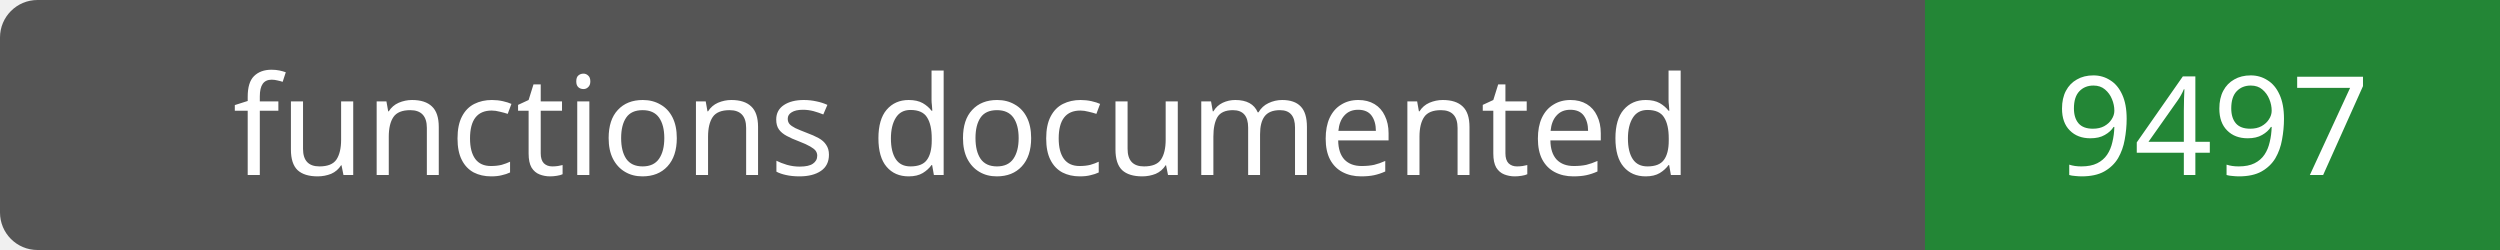
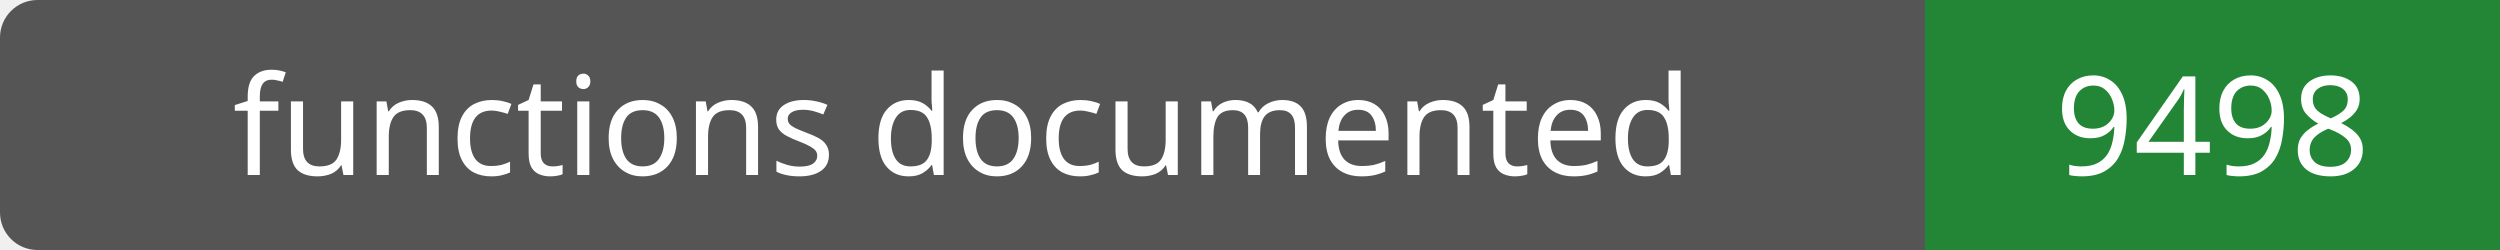
- <svg xmlns="http://www.w3.org/2000/svg" width="200" height="20" role="img" aria-label="functions documented: 9497">
+ <svg xmlns="http://www.w3.org/2000/svg" width="200" height="20" role="img" aria-label="functions documented: 9498">
  <rect width="200" height="20" rx="3" fill="#555" />
  <path fill="#238636" d="M154 0h46v20H154z" />
  <g fill="#fff" text-anchor="middle" font-family="Verdana,sans-serif" font-size="11">
    <text x="77.0" y="14">functions documented</text>
-     <text x="177.0" y="14">9497</text>
+     <text x="177.0" y="14">9498</text>
  </g>
</svg>
